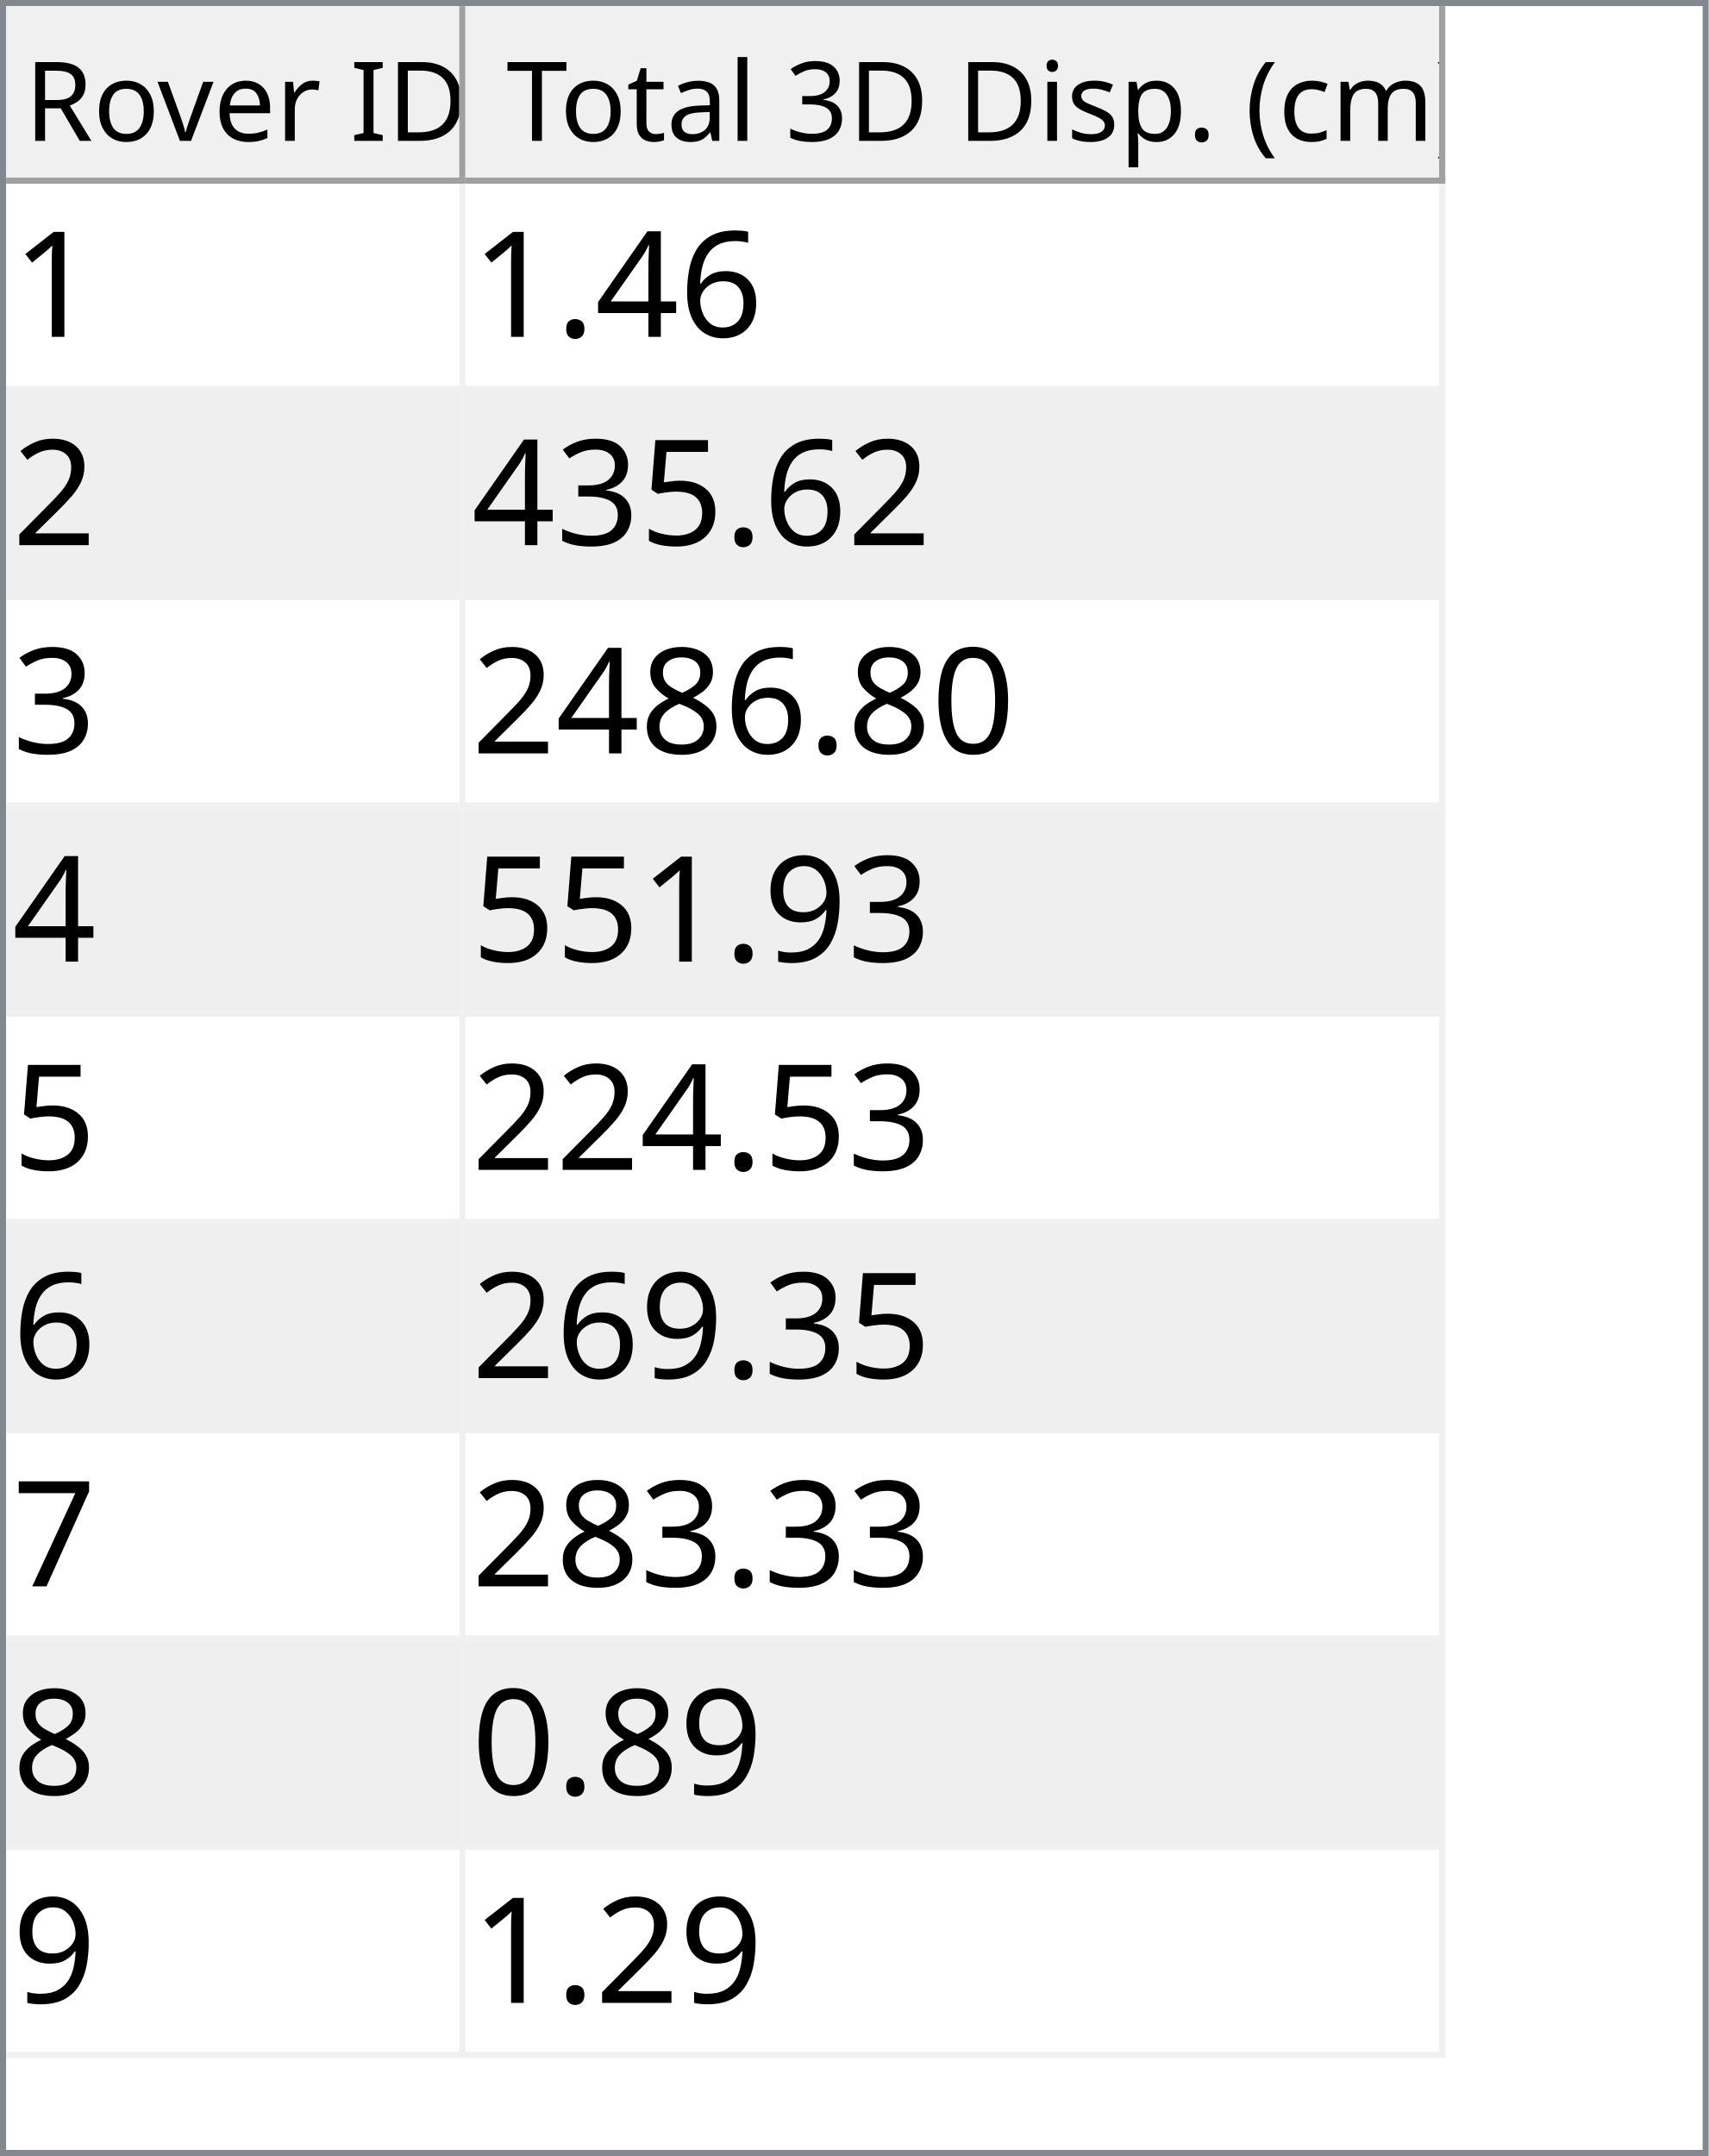
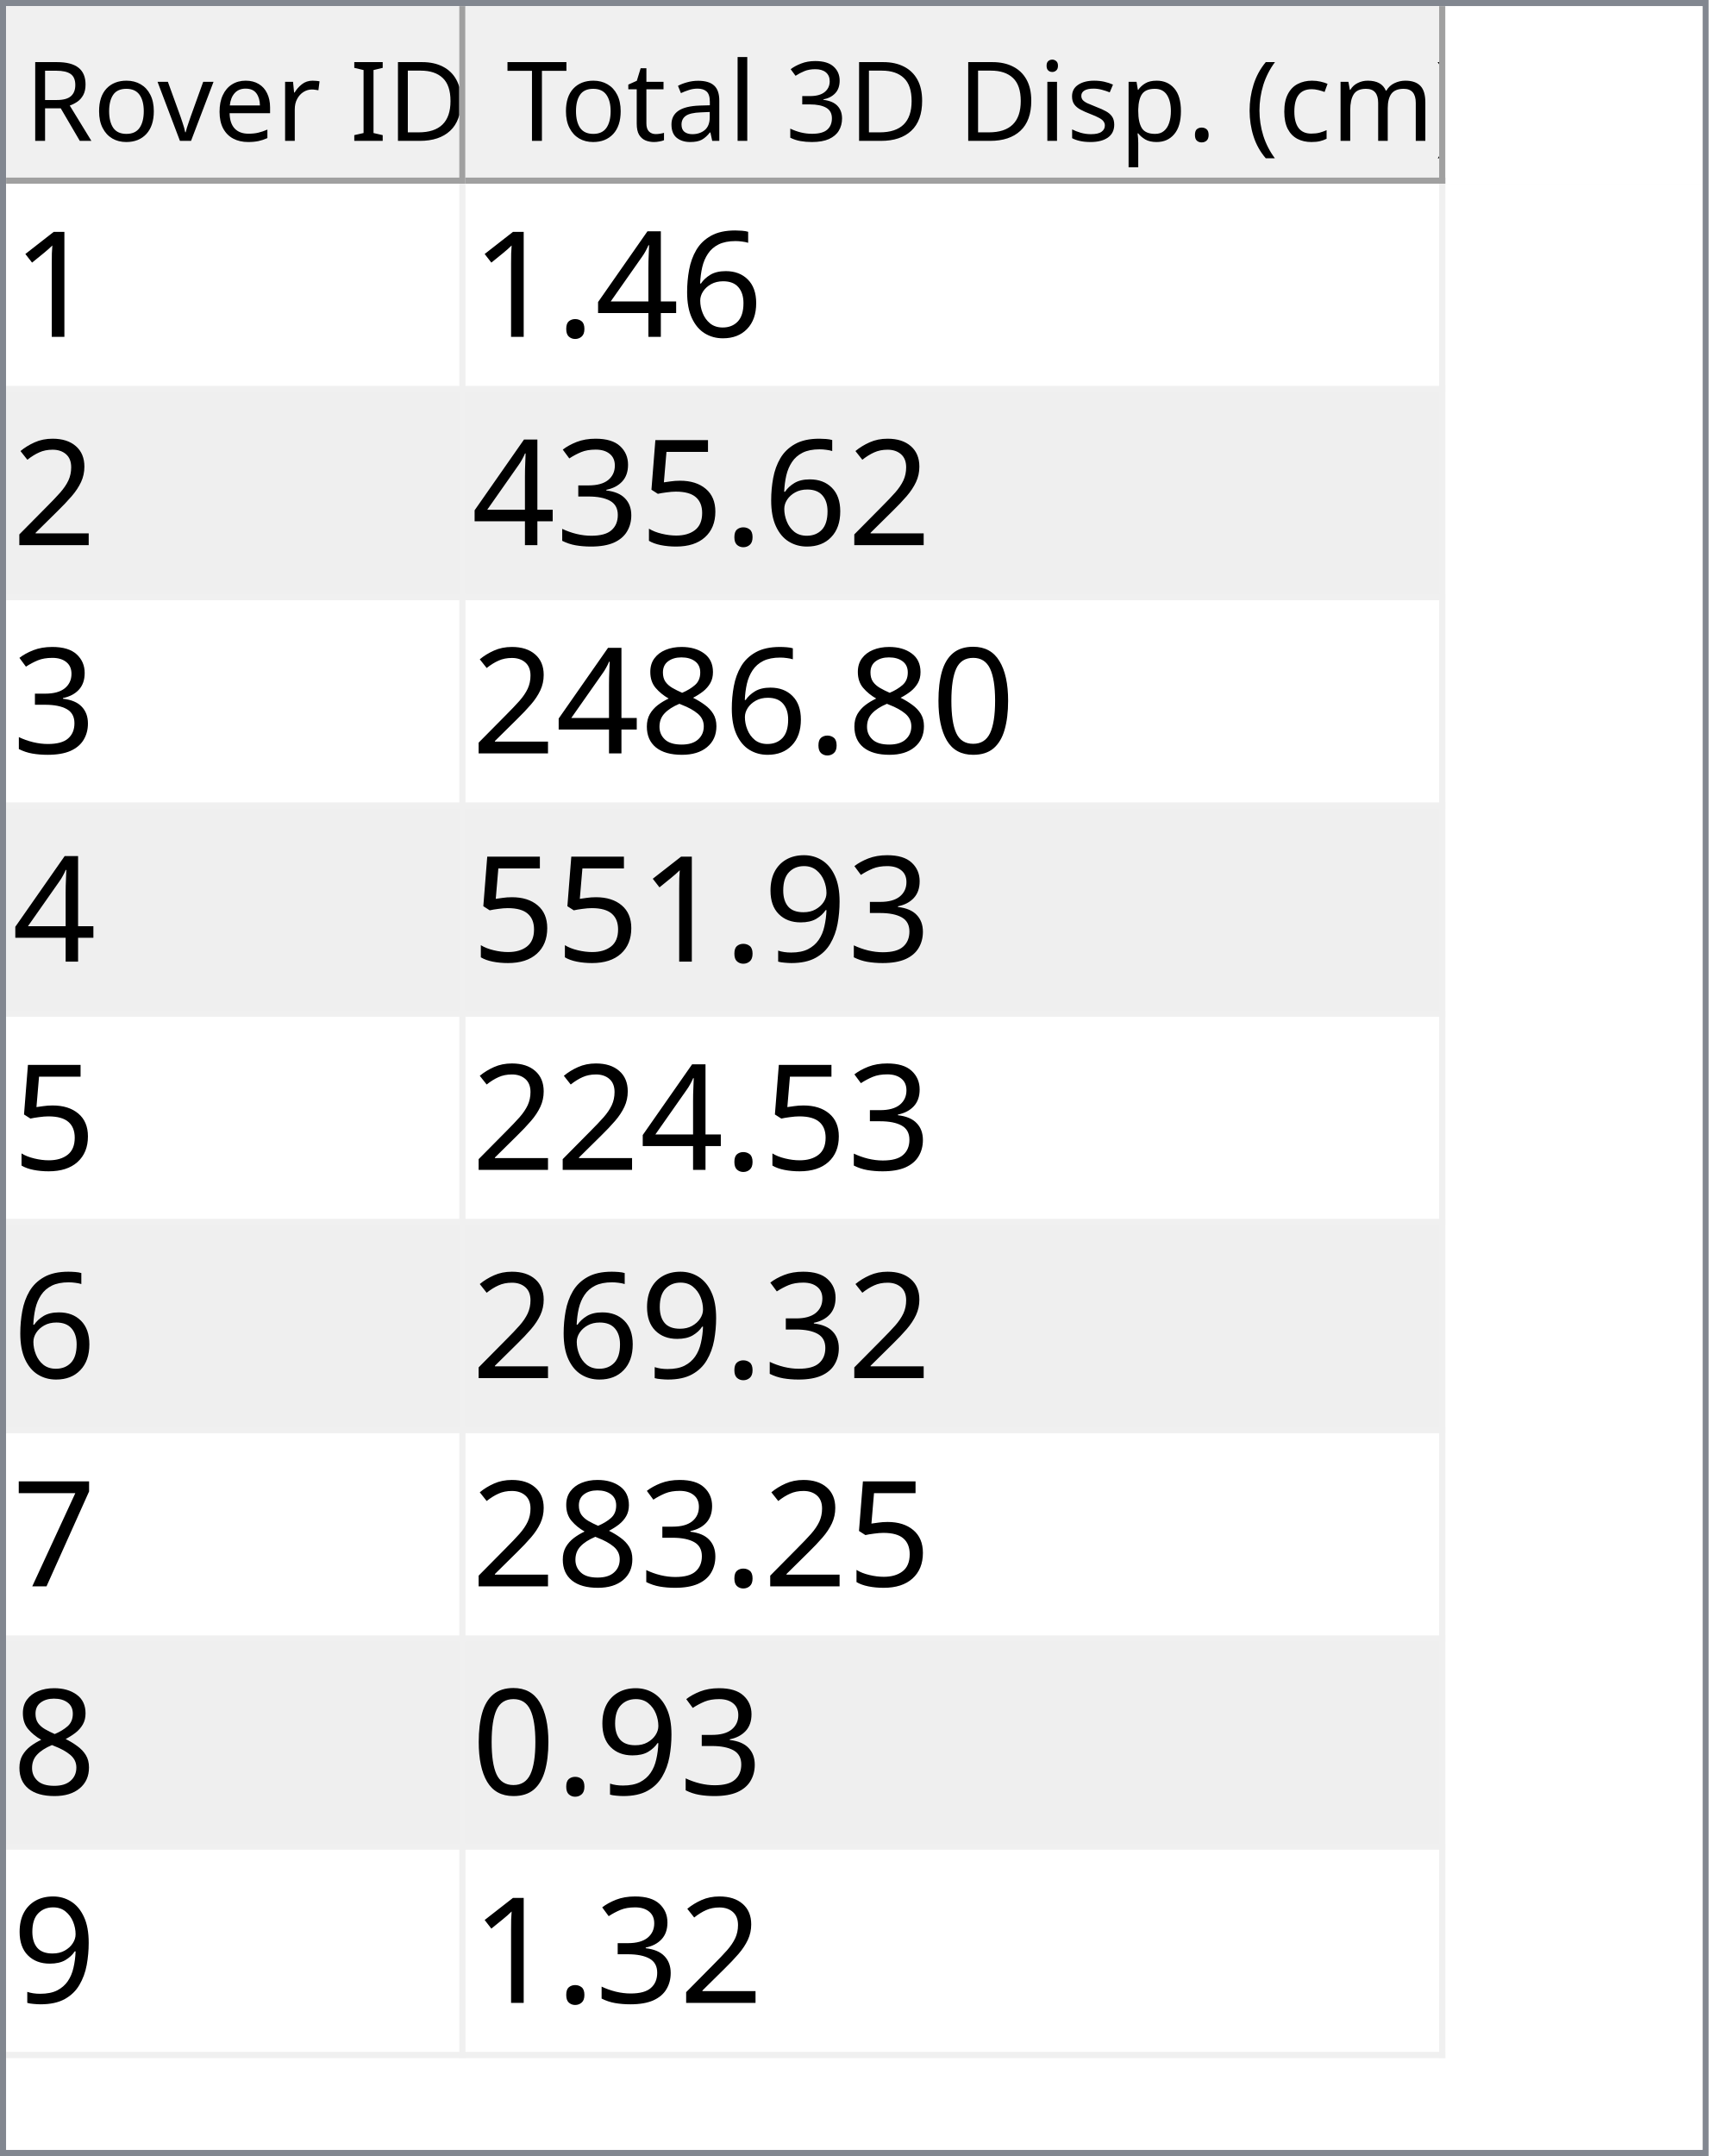
<svg xmlns="http://www.w3.org/2000/svg" style="fill-opacity:1; color-rendering:auto; color-interpolation:auto; text-rendering:auto; stroke:black; stroke-linecap:square; stroke-miterlimit:10; shape-rendering:auto; stroke-opacity:1; fill:black; stroke-dasharray:none; font-weight:normal; stroke-width:1; font-family:'Dialog'; font-style:normal; stroke-linejoin:miter; font-size:12px; stroke-dashoffset:0; image-rendering:auto;" width="279" height="352">
  <defs id="genericDefs" />
  <g>
    <defs id="defs1">
      <clipPath clipPathUnits="userSpaceOnUse" id="clipPath1">
        <path d="M0 0 L279 0 L279 352 L0 352 L0 0 Z" />
      </clipPath>
      <clipPath clipPathUnits="userSpaceOnUse" id="clipPath2">
        <path d="M0 0 L0 352 L279 352 L279 0 Z" />
      </clipPath>
      <clipPath clipPathUnits="userSpaceOnUse" id="clipPath3">
        <path d="M0 0 L0 29 L277 29 L277 0 Z" />
      </clipPath>
      <clipPath clipPathUnits="userSpaceOnUse" id="clipPath4">
        <path d="M0 0 L0 29 L75 29 L75 0 Z" />
      </clipPath>
      <clipPath clipPathUnits="userSpaceOnUse" id="clipPath5">
        <path d="M1 1 L1 28 L74 28 L74 1 Z" />
      </clipPath>
      <clipPath clipPathUnits="userSpaceOnUse" id="clipPath6">
        <path d="M0 0 L0 27 L73 27 L73 0 Z" />
      </clipPath>
      <clipPath clipPathUnits="userSpaceOnUse" id="clipPath7">
        <path d="M-0.5 -0.5 L-0.5 28.5 L74.5 28.5 L74.5 -0.5 Z" />
      </clipPath>
      <clipPath clipPathUnits="userSpaceOnUse" id="clipPath8">
        <path d="M0 0 L0 29 L160 29 L160 0 Z" />
      </clipPath>
      <clipPath clipPathUnits="userSpaceOnUse" id="clipPath9">
        <path d="M1 1 L1 28 L159 28 L159 1 Z" />
      </clipPath>
      <clipPath clipPathUnits="userSpaceOnUse" id="clipPath10">
        <path d="M0 0 L0 27 L158 27 L158 0 Z" />
      </clipPath>
      <clipPath clipPathUnits="userSpaceOnUse" id="clipPath11">
        <path d="M-0.5 -0.5 L-0.5 28.5 L159.5 28.5 L159.5 -0.5 Z" />
      </clipPath>
      <clipPath clipPathUnits="userSpaceOnUse" id="clipPath12">
        <path d="M0 0 L0 321 L277 321 L277 0 Z" />
      </clipPath>
      <clipPath clipPathUnits="userSpaceOnUse" id="clipPath13">
        <path d="M0 0 L0 306 L235 306 L235 0 Z" />
      </clipPath>
      <clipPath clipPathUnits="userSpaceOnUse" id="clipPath14">
        <path d="M-0.5 -0.5 L-0.5 305.5 L234.5 305.5 L234.5 -0.5 Z" />
      </clipPath>
      <clipPath clipPathUnits="userSpaceOnUse" id="clipPath15">
        <path d="M0 0 L0 33 L74 33 L74 0 Z" />
      </clipPath>
      <clipPath clipPathUnits="userSpaceOnUse" id="clipPath16">
        <path d="M0 0 L0 33 L159 33 L159 0 Z" />
      </clipPath>
      <font horiz-adv-x="64.551" id="font1">
        <font-face ascent="107.91" descent="25.098" units-per-em="100" style="font-style:normal; font-family:Segoe UI; font-weight:normal;" />
        <missing-glyph horiz-adv-x="64.551" d="M8.109 0 L8.109 68.266 L56.453 68.266 L56.453 0 L8.109 0 ZM15.328 7.234 L49.219 7.234 L49.219 61.031 L15.328 61.031 L15.328 7.234 Z" />
        <glyph unicode="D" horiz-adv-x="70.117" d="M9.188 0 L9.188 70.016 L28.516 70.016 Q65.531 70.016 65.531 35.891 Q65.531 19.672 55.25 9.836 Q44.969 0 27.734 0 L9.188 0 ZM17.391 62.594 L17.391 7.422 L27.828 7.422 Q41.609 7.422 49.273 14.797 Q56.938 22.172 56.938 35.688 Q56.938 62.594 28.328 62.594 L17.391 62.594 Z" />
        <glyph unicode="I" horiz-adv-x="26.611" d="M17.391 0 L9.188 0 L9.188 70.016 L17.391 70.016 L17.391 0 Z" />
        <glyph unicode=" " horiz-adv-x="27.393" d="" />
        <glyph unicode="r" horiz-adv-x="34.766" d="M34.188 41.891 Q32.078 43.5 28.125 43.5 Q23 43.5 19.555 38.672 Q16.109 33.844 16.109 25.484 L16.109 0 L8.109 0 L8.109 50 L16.109 50 L16.109 39.703 L16.312 39.703 Q18.016 44.969 21.531 47.922 Q25.047 50.875 29.391 50.875 Q32.516 50.875 34.188 50.203 L34.188 41.891 Z" />
        <glyph unicode="e" horiz-adv-x="52.295" d="M48.297 23 L12.984 23 Q13.188 14.656 17.484 10.109 Q21.781 5.562 29.297 5.562 Q37.75 5.562 44.828 11.141 L44.828 3.609 Q38.234 -1.172 27.391 -1.172 Q16.797 -1.172 10.742 5.641 Q4.688 12.453 4.688 24.812 Q4.688 36.469 11.305 43.82 Q17.922 51.172 27.734 51.172 Q37.547 51.172 42.922 44.828 Q48.297 38.484 48.297 27.203 L48.297 23 ZM40.094 29.781 Q40.047 36.719 36.75 40.578 Q33.453 44.438 27.594 44.438 Q21.922 44.438 17.969 40.383 Q14.016 36.328 13.094 29.781 L40.094 29.781 Z" />
        <glyph unicode="v" horiz-adv-x="47.9" d="M47.406 50 L27.484 0 L19.625 0 L0.688 50 L9.469 50 L22.172 13.672 Q23.578 9.672 23.922 6.688 L24.125 6.688 Q24.609 10.453 25.688 13.484 L38.969 50 L47.406 50 Z" />
        <glyph unicode="o" horiz-adv-x="58.594" d="M29 -1.172 Q17.922 -1.172 11.305 5.836 Q4.688 12.844 4.688 24.422 Q4.688 37.016 11.57 44.094 Q18.453 51.172 30.172 51.172 Q41.359 51.172 47.633 44.289 Q53.906 37.406 53.906 25.203 Q53.906 13.234 47.141 6.031 Q40.375 -1.172 29 -1.172 ZM29.594 44.438 Q21.875 44.438 17.383 39.188 Q12.891 33.938 12.891 24.703 Q12.891 15.828 17.43 10.695 Q21.969 5.562 29.594 5.562 Q37.359 5.562 41.531 10.594 Q45.703 15.625 45.703 24.906 Q45.703 34.281 41.531 39.359 Q37.359 44.438 29.594 44.438 Z" />
        <glyph unicode="R" horiz-adv-x="59.814" d="M59.375 0 L49.609 0 L37.891 19.625 Q36.281 22.359 34.766 24.289 Q33.25 26.219 31.664 27.438 Q30.078 28.656 28.25 29.219 Q26.422 29.781 24.125 29.781 L17.391 29.781 L17.391 0 L9.188 0 L9.188 70.016 L30.078 70.016 Q34.672 70.016 38.555 68.867 Q42.438 67.719 45.289 65.375 Q48.141 63.031 49.758 59.547 Q51.375 56.062 51.375 51.375 Q51.375 47.703 50.273 44.656 Q49.172 41.609 47.148 39.211 Q45.125 36.812 42.266 35.133 Q39.406 33.453 35.844 32.516 L35.844 32.328 Q37.594 31.547 38.891 30.547 Q40.188 29.547 41.359 28.18 Q42.531 26.812 43.68 25.078 Q44.828 23.344 46.234 21.047 L59.375 0 ZM17.391 62.594 L17.391 37.203 L28.516 37.203 Q31.594 37.203 34.203 38.133 Q36.812 39.062 38.719 40.797 Q40.625 42.531 41.703 45.047 Q42.781 47.562 42.781 50.688 Q42.781 56.297 39.141 59.445 Q35.5 62.594 28.609 62.594 L17.391 62.594 Z" />
        <glyph unicode=")" horiz-adv-x="30.176" d="M8.297 -15.922 L1.172 -15.922 Q16.406 2.344 16.406 26.812 Q16.406 51.469 1.078 70.016 L8.297 70.016 Q23.531 52.156 23.531 26.703 Q23.531 1.375 8.297 -15.922 Z" />
        <glyph unicode="m" horiz-adv-x="86.133" d="M79.109 0 L71.094 0 L71.094 28.719 Q71.094 37.016 68.531 40.727 Q65.969 44.438 59.906 44.438 Q54.781 44.438 51.195 39.75 Q47.609 35.062 47.609 28.516 L47.609 0 L39.594 0 L39.594 29.688 Q39.594 44.438 28.219 44.438 Q22.953 44.438 19.531 40.016 Q16.109 35.594 16.109 28.516 L16.109 0 L8.109 0 L8.109 50 L16.109 50 L16.109 42.094 L16.312 42.094 Q21.625 51.172 31.844 51.172 Q36.969 51.172 40.773 48.312 Q44.578 45.453 46 40.828 Q51.562 51.172 62.594 51.172 Q79.109 51.172 79.109 30.812 L79.109 0 Z" />
        <glyph unicode="c" horiz-adv-x="46.191" d="M42.188 2.297 Q36.422 -1.172 28.516 -1.172 Q17.828 -1.172 11.258 5.789 Q4.688 12.75 4.688 23.828 Q4.688 36.188 11.766 43.68 Q18.844 51.172 30.672 51.172 Q37.25 51.172 42.281 48.734 L42.281 40.531 Q36.719 44.438 30.375 44.438 Q22.703 44.438 17.797 38.945 Q12.891 33.453 12.891 24.516 Q12.891 15.719 17.508 10.641 Q22.125 5.562 29.891 5.562 Q36.422 5.562 42.188 9.906 L42.188 2.297 Z" />
        <glyph unicode="(" horiz-adv-x="30.176" d="M29.109 -15.922 L21.969 -15.922 Q6.844 1.375 6.844 26.703 Q6.844 52.156 21.969 70.016 L29.203 70.016 Q13.875 51.469 13.875 26.812 Q13.875 2.344 29.109 -15.922 Z" />
        <glyph unicode="." horiz-adv-x="21.68" d="M10.891 -1.078 Q8.641 -1.078 7.055 0.539 Q5.469 2.156 5.469 4.391 Q5.469 6.641 7.055 8.273 Q8.641 9.906 10.891 9.906 Q13.188 9.906 14.797 8.273 Q16.406 6.641 16.406 4.391 Q16.406 2.156 14.797 0.539 Q13.188 -1.078 10.891 -1.078 Z" />
        <glyph unicode="p" horiz-adv-x="58.789" d="M16.312 7.234 L16.109 7.234 L16.109 -23 L8.109 -23 L8.109 50 L16.109 50 L16.109 41.219 L16.312 41.219 Q22.219 51.172 33.594 51.172 Q43.266 51.172 48.688 44.461 Q54.109 37.75 54.109 26.469 Q54.109 13.922 48 6.375 Q41.891 -1.172 31.297 -1.172 Q21.578 -1.172 16.312 7.234 ZM16.109 27.391 L16.109 20.406 Q16.109 14.203 20.141 9.883 Q24.172 5.562 30.375 5.562 Q37.641 5.562 41.773 11.133 Q45.906 16.703 45.906 26.609 Q45.906 34.969 42.047 39.703 Q38.188 44.438 31.594 44.438 Q24.609 44.438 20.359 39.578 Q16.109 34.719 16.109 27.391 Z" />
        <glyph unicode="s" horiz-adv-x="42.432" d="M5.078 1.812 L5.078 10.406 Q11.625 5.562 19.484 5.562 Q30.031 5.562 30.031 12.594 Q30.031 14.594 29.125 15.992 Q28.219 17.391 26.68 18.461 Q25.141 19.531 23.07 20.383 Q21 21.234 18.609 22.172 Q15.281 23.484 12.766 24.828 Q10.25 26.172 8.57 27.859 Q6.891 29.547 6.031 31.695 Q5.172 33.844 5.172 36.719 Q5.172 40.234 6.789 42.945 Q8.406 45.656 11.086 47.484 Q13.766 49.312 17.211 50.242 Q20.656 51.172 24.312 51.172 Q30.812 51.172 35.938 48.922 L35.938 40.828 Q30.422 44.438 23.25 44.438 Q21 44.438 19.195 43.922 Q17.391 43.406 16.094 42.477 Q14.797 41.547 14.086 40.258 Q13.375 38.969 13.375 37.406 Q13.375 35.453 14.086 34.133 Q14.797 32.812 16.164 31.789 Q17.531 30.766 19.484 29.938 Q21.438 29.109 23.922 28.125 Q27.25 26.859 29.883 25.516 Q32.516 24.172 34.375 22.484 Q36.234 20.797 37.234 18.602 Q38.234 16.406 38.234 13.375 Q38.234 9.672 36.602 6.938 Q34.969 4.203 32.234 2.398 Q29.5 0.594 25.93 -0.289 Q22.359 -1.172 18.453 -1.172 Q10.75 -1.172 5.078 1.812 Z" />
        <glyph unicode="i" horiz-adv-x="24.219" d="M12.203 62.703 Q10.062 62.703 8.547 64.164 Q7.031 65.625 7.031 67.875 Q7.031 70.125 8.547 71.609 Q10.062 73.094 12.203 73.094 Q14.406 73.094 15.945 71.609 Q17.484 70.125 17.484 67.875 Q17.484 65.719 15.945 64.211 Q14.406 62.703 12.203 62.703 ZM16.109 0 L8.109 0 L8.109 50 L16.109 50 L16.109 0 Z" />
        <glyph unicode="3" horiz-adv-x="53.906" d="M46.531 19.828 Q46.531 15.094 44.75 11.211 Q42.969 7.328 39.719 4.57 Q36.469 1.812 31.93 0.297 Q27.391 -1.219 21.922 -1.219 Q11.922 -1.219 6 2.594 L6 11.188 Q13.094 5.609 22.219 5.609 Q25.875 5.609 28.828 6.539 Q31.781 7.469 33.906 9.227 Q36.031 10.984 37.18 13.477 Q38.328 15.969 38.328 19.094 Q38.328 32.812 18.797 32.812 L12.984 32.812 L12.984 39.594 L18.5 39.594 Q35.797 39.594 35.797 52.484 Q35.797 64.406 22.609 64.406 Q15.188 64.406 8.688 59.422 L8.688 67.188 Q15.375 71.188 24.609 71.188 Q29 71.188 32.57 69.969 Q36.141 68.75 38.68 66.555 Q41.219 64.359 42.609 61.281 Q44 58.203 44 54.5 Q44 40.672 30.031 36.719 L30.031 36.531 Q33.594 36.141 36.625 34.797 Q39.656 33.453 41.852 31.305 Q44.047 29.156 45.289 26.25 Q46.531 23.344 46.531 19.828 Z" />
        <glyph unicode="l" horiz-adv-x="24.219" d="M16.109 0 L8.109 0 L8.109 74.031 L16.109 74.031 L16.109 0 Z" />
        <glyph unicode="a" horiz-adv-x="50.879" d="M43.891 0 L35.891 0 L35.891 7.812 L35.688 7.812 Q30.469 -1.172 20.312 -1.172 Q12.844 -1.172 8.617 2.781 Q4.391 6.734 4.391 13.281 Q4.391 27.297 20.906 29.594 L35.891 31.688 Q35.891 44.438 25.594 44.438 Q16.547 44.438 9.281 38.281 L9.281 46.484 Q16.656 51.172 26.266 51.172 Q43.891 51.172 43.891 32.516 L43.891 0 ZM35.891 25.297 L23.828 23.641 Q18.266 22.859 15.43 20.875 Q12.594 18.891 12.594 13.875 Q12.594 10.203 15.211 7.883 Q17.828 5.562 22.172 5.562 Q28.125 5.562 32.008 9.742 Q35.891 13.922 35.891 20.312 L35.891 25.297 Z" />
        <glyph unicode="t" horiz-adv-x="33.887" d="M31.297 0.484 Q28.469 -1.078 23.828 -1.078 Q10.688 -1.078 10.688 13.578 L10.688 43.172 L2.094 43.172 L2.094 50 L10.688 50 L10.688 62.203 L18.703 64.797 L18.703 50 L31.297 50 L31.297 43.172 L18.703 43.172 L18.703 14.984 Q18.703 9.969 20.414 7.82 Q22.125 5.672 26.078 5.672 Q29.109 5.672 31.297 7.328 L31.297 0.484 Z" />
        <glyph unicode="T" horiz-adv-x="52.393" d="M50.594 62.594 L30.375 62.594 L30.375 0 L22.172 0 L22.172 62.594 L2 62.594 L2 70.016 L50.594 70.016 L50.594 62.594 Z" />
      </font>
      <font horiz-adv-x="75.0" id="font2">
        <font-face ascent="100.537" descent="21.973" units-per-em="100" style="font-style:normal; font-family:sans-serif; font-weight:normal;" />
        <missing-glyph horiz-adv-x="75.0" d="M12.5 0 L12.5 62.5 L62.5 62.5 L62.5 0 L12.5 0 ZM14.062 1.562 L60.938 1.562 L60.938 60.938 L14.062 60.938 L14.062 1.562 Z" />
        <glyph unicode="1" horiz-adv-x="55.615" d="M37.25 0 L28.469 0 L28.469 56 Q25.297 52.984 20.141 49.953 Q14.984 46.922 10.891 45.406 L10.891 53.906 Q18.266 57.375 23.781 62.305 Q29.297 67.234 31.594 71.875 L37.25 71.875 L37.25 0 Z" />
        <glyph unicode="6" horiz-adv-x="55.615" d="M49.75 54.047 L41.016 53.375 Q39.844 58.547 37.703 60.891 Q34.125 64.656 28.906 64.656 Q24.703 64.656 21.531 62.312 Q17.391 59.281 14.992 53.469 Q12.594 47.656 12.5 36.922 Q15.672 41.75 20.266 44.094 Q24.859 46.438 29.891 46.438 Q38.672 46.438 44.852 39.969 Q51.031 33.5 51.031 23.25 Q51.031 16.5 48.125 10.719 Q45.219 4.938 40.141 1.859 Q35.062 -1.219 28.609 -1.219 Q17.625 -1.219 10.695 6.859 Q3.766 14.938 3.766 33.5 Q3.766 54.25 11.422 63.672 Q18.109 71.875 29.438 71.875 Q37.891 71.875 43.289 67.141 Q48.688 62.406 49.75 54.047 ZM13.875 23.188 Q13.875 18.656 15.797 14.508 Q17.719 10.359 21.188 8.18 Q24.656 6 28.469 6 Q34.031 6 38.039 10.492 Q42.047 14.984 42.047 22.703 Q42.047 30.125 38.086 34.398 Q34.125 38.672 28.125 38.672 Q22.172 38.672 18.023 34.398 Q13.875 30.125 13.875 23.188 Z" />
        <glyph unicode="4" horiz-adv-x="55.615" d="M32.328 0 L32.328 17.141 L1.266 17.141 L1.266 25.203 L33.938 71.578 L41.109 71.578 L41.109 25.203 L50.781 25.203 L50.781 17.141 L41.109 17.141 L41.109 0 L32.328 0 ZM32.328 25.203 L32.328 57.469 L9.906 25.203 L32.328 25.203 Z" />
        <glyph unicode="." horiz-adv-x="27.783" d="M9.078 0 L9.078 10.016 L19.094 10.016 L19.094 0 L9.078 0 Z" />
        <glyph unicode="2" horiz-adv-x="55.615" d="M50.344 8.453 L50.344 0 L3.031 0 Q2.938 3.172 4.047 6.109 Q5.859 10.938 9.836 15.625 Q13.812 20.312 21.344 26.469 Q33.016 36.031 37.117 41.625 Q41.219 47.219 41.219 52.203 Q41.219 57.422 37.477 61.008 Q33.734 64.594 27.734 64.594 Q21.391 64.594 17.578 60.789 Q13.766 56.984 13.719 50.25 L4.688 51.172 Q5.609 61.281 11.664 66.578 Q17.719 71.875 27.938 71.875 Q38.234 71.875 44.242 66.164 Q50.25 60.453 50.25 52 Q50.25 47.703 48.492 43.555 Q46.734 39.406 42.656 34.812 Q38.578 30.219 29.109 22.219 Q21.188 15.578 18.945 13.211 Q16.703 10.844 15.234 8.453 L50.344 8.453 Z" />
        <glyph unicode="5" horiz-adv-x="55.615" d="M4.156 18.75 L13.375 19.531 Q14.406 12.797 18.141 9.398 Q21.875 6 27.156 6 Q33.5 6 37.891 10.789 Q42.281 15.578 42.281 23.484 Q42.281 31 38.062 35.352 Q33.844 39.703 27 39.703 Q22.75 39.703 19.336 37.773 Q15.922 35.844 13.969 32.766 L5.719 33.844 L12.641 70.609 L48.25 70.609 L48.25 62.203 L19.672 62.203 L15.828 42.969 Q22.266 47.469 29.344 47.469 Q38.719 47.469 45.164 40.969 Q51.609 34.469 51.609 24.266 Q51.609 14.547 45.953 7.469 Q39.062 -1.219 27.156 -1.219 Q17.391 -1.219 11.211 4.25 Q5.031 9.719 4.156 18.75 Z" />
        <glyph unicode="3" horiz-adv-x="55.615" d="M4.203 18.891 L12.984 20.062 Q14.5 12.594 18.141 9.297 Q21.781 6 27 6 Q33.203 6 37.477 10.297 Q41.75 14.594 41.75 20.953 Q41.75 27 37.797 30.93 Q33.844 34.859 27.734 34.859 Q25.25 34.859 21.531 33.891 L22.516 41.609 Q23.391 41.5 23.922 41.5 Q29.547 41.5 34.039 44.43 Q38.531 47.359 38.531 53.469 Q38.531 58.297 35.258 61.477 Q31.984 64.656 26.812 64.656 Q21.688 64.656 18.266 61.43 Q14.844 58.203 13.875 51.766 L5.078 53.328 Q6.688 62.156 12.398 67.016 Q18.109 71.875 26.609 71.875 Q32.469 71.875 37.398 69.359 Q42.328 66.844 44.945 62.5 Q47.562 58.156 47.562 53.266 Q47.562 48.641 45.07 44.828 Q42.578 41.016 37.703 38.766 Q44.047 37.312 47.562 32.695 Q51.078 28.078 51.078 21.141 Q51.078 11.766 44.242 5.25 Q37.406 -1.266 26.953 -1.266 Q17.531 -1.266 11.305 4.352 Q5.078 9.969 4.203 18.891 Z" />
        <glyph unicode="0" horiz-adv-x="55.615" d="M4.156 35.297 Q4.156 48 6.766 55.742 Q9.375 63.484 14.523 67.68 Q19.672 71.875 27.484 71.875 Q33.25 71.875 37.594 69.555 Q41.938 67.234 44.773 62.867 Q47.609 58.5 49.219 52.227 Q50.828 45.953 50.828 35.297 Q50.828 22.703 48.242 14.969 Q45.656 7.234 40.508 3.008 Q35.359 -1.219 27.484 -1.219 Q17.141 -1.219 11.234 6.203 Q4.156 15.141 4.156 35.297 ZM13.188 35.297 Q13.188 17.672 17.312 11.836 Q21.438 6 27.484 6 Q33.547 6 37.672 11.859 Q41.797 17.719 41.797 35.297 Q41.797 52.984 37.672 58.789 Q33.547 64.594 27.391 64.594 Q21.344 64.594 17.719 59.469 Q13.188 52.938 13.188 35.297 Z" />
        <glyph unicode="8" horiz-adv-x="55.615" d="M17.672 38.812 Q12.203 40.828 9.57 44.539 Q6.938 48.25 6.938 53.422 Q6.938 61.234 12.555 66.555 Q18.172 71.875 27.484 71.875 Q36.859 71.875 42.578 66.43 Q48.297 60.984 48.297 53.172 Q48.297 48.188 45.68 44.508 Q43.062 40.828 37.75 38.812 Q44.344 36.672 47.781 31.883 Q51.219 27.094 51.219 20.453 Q51.219 11.281 44.727 5.031 Q38.234 -1.219 27.641 -1.219 Q17.047 -1.219 10.547 5.055 Q4.047 11.328 4.047 20.703 Q4.047 27.688 7.594 32.398 Q11.141 37.109 17.672 38.812 ZM15.922 53.719 Q15.922 48.641 19.195 45.414 Q22.469 42.188 27.688 42.188 Q32.766 42.188 36.016 45.383 Q39.266 48.578 39.266 53.219 Q39.266 58.062 35.914 61.359 Q32.562 64.656 27.594 64.656 Q22.562 64.656 19.242 61.43 Q15.922 58.203 15.922 53.719 ZM13.094 20.656 Q13.094 16.891 14.875 13.375 Q16.656 9.859 20.172 7.93 Q23.688 6 27.734 6 Q34.031 6 38.133 10.055 Q42.234 14.109 42.234 20.359 Q42.234 26.703 38.016 30.859 Q33.797 35.016 27.438 35.016 Q21.234 35.016 17.164 30.914 Q13.094 26.812 13.094 20.656 Z" />
        <glyph unicode="9" horiz-adv-x="55.615" d="M5.469 16.547 L13.922 17.328 Q14.984 11.375 18.016 8.688 Q21.047 6 25.781 6 Q29.828 6 32.883 7.859 Q35.938 9.719 37.891 12.82 Q39.844 15.922 41.164 21.195 Q42.484 26.469 42.484 31.938 Q42.484 32.516 42.438 33.688 Q39.797 29.5 35.234 26.883 Q30.672 24.266 25.344 24.266 Q16.453 24.266 10.305 30.711 Q4.156 37.156 4.156 47.703 Q4.156 58.594 10.578 65.234 Q17 71.875 26.656 71.875 Q33.641 71.875 39.43 68.117 Q45.219 64.359 48.219 57.398 Q51.219 50.438 51.219 37.25 Q51.219 23.531 48.242 15.406 Q45.266 7.281 39.383 3.031 Q33.5 -1.219 25.594 -1.219 Q17.188 -1.219 11.867 3.445 Q6.547 8.109 5.469 16.547 ZM41.453 48.141 Q41.453 55.719 37.43 60.156 Q33.406 64.594 27.734 64.594 Q21.875 64.594 17.531 59.812 Q13.188 55.031 13.188 47.406 Q13.188 40.578 17.312 36.305 Q21.438 32.031 27.484 32.031 Q33.594 32.031 37.523 36.305 Q41.453 40.578 41.453 48.141 Z" />
        <glyph unicode="7" horiz-adv-x="55.615" d="M4.734 62.203 L4.734 70.656 L51.078 70.656 L51.078 63.812 Q44.234 56.547 37.523 44.484 Q30.812 32.422 27.156 19.672 Q24.516 10.688 23.781 0 L14.75 0 Q14.891 8.453 18.062 20.414 Q21.234 32.375 27.172 43.484 Q33.109 54.594 39.797 62.203 L4.734 62.203 Z" />
      </font>
    </defs>
    <g style="fill:white; stroke:white;">
      <rect x="0" y="0" width="279" style="clip-path:url(#clipPath1); stroke:none;" height="352" />
    </g>
    <g style="fill:white; text-rendering:optimizeSpeed; color-rendering:optimizeSpeed; image-rendering:optimizeSpeed; shape-rendering:crispEdges; stroke:white; color-interpolation:sRGB;">
      <rect x="0" width="279" height="352" y="0" style="stroke:none;" />
      <path style="stroke:none;" d="M0 353 L279 353 L279 0 L0 0 Z" />
    </g>
    <g style="fill:rgb(240,240,240); font-size:18px; font-family:'Segoe UI'; stroke:rgb(240,240,240);">
      <rect x="0" y="0" width="279" style="clip-path:url(#clipPath2); stroke:none;" height="352" />
    </g>
    <g style="fill:rgb(130,135,144); font-size:18px; font-family:'Segoe UI'; stroke:rgb(130,135,144);">
      <path d="M0 0 L279 0 L279 352 L0 352 L0 0 ZM1 1 L278 1 L278 351 L1 351 L1 1 Z" style="fill-rule:evenodd; clip-path:url(#clipPath2); stroke:none;" />
    </g>
    <g style="fill:white; font-size:18px; font-family:'Segoe UI'; stroke:white;" transform="translate(1,1)">
      <rect x="0" y="0" width="277" style="clip-path:url(#clipPath3); stroke:none;" height="29" />
    </g>
    <g style="fill:rgb(240,240,240); font-size:18px; font-family:'Segoe UI'; stroke:rgb(240,240,240);" transform="translate(1,1)">
      <rect x="0" y="0" width="75" style="clip-path:url(#clipPath4); stroke:none;" height="29" />
    </g>
    <g style="font-family:'Segoe UI'; font-size:18px;" transform="translate(2,2)">
      <text x="2" xml:space="preserve" y="21" style="clip-path:url(#clipPath6); stroke:none;">Rover ID</text>
    </g>
    <g transform="translate(1.5,1.5)" style="fill:rgb(160,160,160); font-size:18px; font-family:'Segoe UI'; stroke:rgb(160,160,160); stroke-linejoin:bevel;">
      <line x1="74" x2="74" y1="0" style="fill:none; clip-path:url(#clipPath7);" y2="28" />
    </g>
    <g transform="matrix(1,0,0,1,1,1) translate(0.5,0.5)" style="fill:rgb(160,160,160); font-size:18px; font-family:'Segoe UI'; stroke:rgb(160,160,160); stroke-linejoin:bevel;">
      <line x1="0" x2="74" y1="28" style="fill:none; clip-path:url(#clipPath7);" y2="28" />
    </g>
    <g style="fill:rgb(240,240,240); font-size:18px; font-family:'Segoe UI'; stroke:rgb(240,240,240);" transform="translate(76,1)">
      <rect x="0" y="0" width="160" style="clip-path:url(#clipPath8); stroke:none;" height="29" />
    </g>
    <g style="font-family:'Segoe UI'; font-size:18px;" transform="translate(77,2)">
      <text x="1" xml:space="preserve" y="21" style="clip-path:url(#clipPath10); stroke:none;"> Total 3D Disp. (cm)</text>
    </g>
    <g transform="translate(76.5,1.5)" style="fill:rgb(160,160,160); font-size:18px; font-family:'Segoe UI'; stroke:rgb(160,160,160); stroke-linejoin:bevel;">
      <line x1="159" x2="159" y1="0" style="fill:none; clip-path:url(#clipPath11);" y2="28" />
    </g>
    <g transform="matrix(1,0,0,1,76,1) translate(0.5,0.5)" style="fill:rgb(160,160,160); font-size:18px; font-family:'Segoe UI'; stroke:rgb(160,160,160); stroke-linejoin:bevel;">
      <line x1="0" x2="159" y1="28" style="fill:none; clip-path:url(#clipPath11);" y2="28" />
    </g>
    <g style="fill:white; font-size:18px; font-family:'Segoe UI'; stroke:white;" transform="translate(1,30)">
      <rect x="0" y="0" width="277" style="clip-path:url(#clipPath12); stroke:none;" height="321" />
    </g>
    <g style="fill:rgb(240,240,240); font-size:24px; font-family:sans-serif; stroke:rgb(240,240,240);" transform="translate(1,30)">
      <rect x="0" y="0" width="235" style="clip-path:url(#clipPath13); stroke:none;" height="306" />
      <line transform="translate(0.5,0.5)" x1="0" x2="234" y1="33" style="clip-path:url(#clipPath14); fill:none; stroke-linejoin:bevel;" y2="33" />
    </g>
    <g transform="matrix(1,0,0,1,1,30) translate(0.5,0.5)" style="fill:rgb(240,240,240); font-size:24px; font-family:sans-serif; stroke:rgb(240,240,240); stroke-linejoin:bevel;">
      <line x1="0" x2="234" y1="67" style="fill:none; clip-path:url(#clipPath14);" y2="67" />
    </g>
    <g transform="matrix(1,0,0,1,1,30) translate(0.5,0.5)" style="fill:rgb(240,240,240); font-size:24px; font-family:sans-serif; stroke:rgb(240,240,240); stroke-linejoin:bevel;">
      <line x1="0" x2="234" y1="101" style="fill:none; clip-path:url(#clipPath14);" y2="101" />
    </g>
    <g transform="matrix(1,0,0,1,1,30) translate(0.5,0.5)" style="fill:rgb(240,240,240); font-size:24px; font-family:sans-serif; stroke:rgb(240,240,240); stroke-linejoin:bevel;">
      <line x1="0" x2="234" y1="135" style="fill:none; clip-path:url(#clipPath14);" y2="135" />
    </g>
    <g transform="matrix(1,0,0,1,1,30) translate(0.5,0.5)" style="fill:rgb(240,240,240); font-size:24px; font-family:sans-serif; stroke:rgb(240,240,240); stroke-linejoin:bevel;">
      <line x1="0" x2="234" y1="169" style="fill:none; clip-path:url(#clipPath14);" y2="169" />
    </g>
    <g transform="matrix(1,0,0,1,1,30) translate(0.5,0.5)" style="fill:rgb(240,240,240); font-size:24px; font-family:sans-serif; stroke:rgb(240,240,240); stroke-linejoin:bevel;">
      <line x1="0" x2="234" y1="203" style="fill:none; clip-path:url(#clipPath14);" y2="203" />
    </g>
    <g transform="matrix(1,0,0,1,1,30) translate(0.5,0.5)" style="fill:rgb(240,240,240); font-size:24px; font-family:sans-serif; stroke:rgb(240,240,240); stroke-linejoin:bevel;">
      <line x1="0" x2="234" y1="237" style="fill:none; clip-path:url(#clipPath14);" y2="237" />
    </g>
    <g transform="matrix(1,0,0,1,1,30) translate(0.5,0.5)" style="fill:rgb(240,240,240); font-size:24px; font-family:sans-serif; stroke:rgb(240,240,240); stroke-linejoin:bevel;">
      <line x1="0" x2="234" y1="271" style="fill:none; clip-path:url(#clipPath14);" y2="271" />
    </g>
    <g transform="matrix(1,0,0,1,1,30) translate(0.5,0.5)" style="fill:rgb(240,240,240); font-size:24px; font-family:sans-serif; stroke:rgb(240,240,240); stroke-linejoin:bevel;">
      <line x1="0" x2="234" y1="305" style="fill:none; clip-path:url(#clipPath14);" y2="305" />
    </g>
    <g transform="matrix(1,0,0,1,1,30) translate(0.5,0.5)" style="fill:rgb(240,240,240); font-size:24px; font-family:sans-serif; stroke:rgb(240,240,240); stroke-linejoin:bevel;">
      <line x1="74" x2="74" y1="0" style="fill:none; clip-path:url(#clipPath14);" y2="305" />
    </g>
    <g transform="matrix(1,0,0,1,1,30) translate(0.5,0.5)" style="fill:rgb(240,240,240); font-size:24px; font-family:sans-serif; stroke:rgb(240,240,240); stroke-linejoin:bevel;">
      <line x1="234" x2="234" y1="0" style="fill:none; clip-path:url(#clipPath14);" y2="305" />
    </g>
    <g style="fill:white; font-size:24px; font-family:sans-serif; stroke:white;" transform="matrix(1,0,0,1,1,30)">
      <rect x="0" y="0" width="74" style="clip-path:url(#clipPath15); stroke:none;" height="33" />
      <text x="1" y="25" style="fill:black; clip-path:url(#clipPath15); stroke:none;" xml:space="preserve">1</text>
    </g>
    <g style="fill:white; font-size:24px; font-family:sans-serif; stroke:white;" transform="matrix(1,0,0,1,1,30) translate(75,0)">
      <rect x="0" y="0" width="159" style="clip-path:url(#clipPath16); stroke:none;" height="33" />
      <text x="1" y="25" style="fill:black; clip-path:url(#clipPath16); stroke:none;" xml:space="preserve">1.46</text>
    </g>
    <g style="fill:rgb(239,239,239); font-size:24px; font-family:sans-serif; stroke:rgb(239,239,239);" transform="matrix(1,0,0,1,1,30) translate(0,34)">
      <rect x="0" y="0" width="74" style="clip-path:url(#clipPath15); stroke:none;" height="33" />
      <text x="1" y="25" style="fill:black; clip-path:url(#clipPath15); stroke:none;" xml:space="preserve">2</text>
    </g>
    <g style="fill:rgb(239,239,239); font-size:24px; font-family:sans-serif; stroke:rgb(239,239,239);" transform="matrix(1,0,0,1,1,30) translate(75,34)">
      <rect x="0" y="0" width="159" style="clip-path:url(#clipPath16); stroke:none;" height="33" />
      <text x="1" y="25" style="fill:black; clip-path:url(#clipPath16); stroke:none;" xml:space="preserve">435.62</text>
    </g>
    <g style="fill:white; font-size:24px; font-family:sans-serif; stroke:white;" transform="matrix(1,0,0,1,1,30) translate(0,68)">
      <rect x="0" y="0" width="74" style="clip-path:url(#clipPath15); stroke:none;" height="33" />
      <text x="1" y="25" style="fill:black; clip-path:url(#clipPath15); stroke:none;" xml:space="preserve">3</text>
    </g>
    <g style="fill:white; font-size:24px; font-family:sans-serif; stroke:white;" transform="matrix(1,0,0,1,1,30) translate(75,68)">
      <rect x="0" y="0" width="159" style="clip-path:url(#clipPath16); stroke:none;" height="33" />
      <text x="1" y="25" style="fill:black; clip-path:url(#clipPath16); stroke:none;" xml:space="preserve">2486.80</text>
    </g>
    <g style="fill:rgb(239,239,239); font-size:24px; font-family:sans-serif; stroke:rgb(239,239,239);" transform="matrix(1,0,0,1,1,30) translate(0,102)">
      <rect x="0" y="0" width="74" style="clip-path:url(#clipPath15); stroke:none;" height="33" />
      <text x="1" y="25" style="fill:black; clip-path:url(#clipPath15); stroke:none;" xml:space="preserve">4</text>
    </g>
    <g style="fill:rgb(239,239,239); font-size:24px; font-family:sans-serif; stroke:rgb(239,239,239);" transform="matrix(1,0,0,1,1,30) translate(75,102)">
      <rect x="0" y="0" width="159" style="clip-path:url(#clipPath16); stroke:none;" height="33" />
      <text x="1" y="25" style="fill:black; clip-path:url(#clipPath16); stroke:none;" xml:space="preserve">551.93</text>
    </g>
    <g style="fill:white; font-size:24px; font-family:sans-serif; stroke:white;" transform="matrix(1,0,0,1,1,30) translate(0,136)">
      <rect x="0" y="0" width="74" style="clip-path:url(#clipPath15); stroke:none;" height="33" />
      <text x="1" y="25" style="fill:black; clip-path:url(#clipPath15); stroke:none;" xml:space="preserve">5</text>
    </g>
    <g style="fill:white; font-size:24px; font-family:sans-serif; stroke:white;" transform="matrix(1,0,0,1,1,30) translate(75,136)">
      <rect x="0" y="0" width="159" style="clip-path:url(#clipPath16); stroke:none;" height="33" />
      <text x="1" y="25" style="fill:black; clip-path:url(#clipPath16); stroke:none;" xml:space="preserve">224.53</text>
    </g>
    <g style="fill:rgb(239,239,239); font-size:24px; font-family:sans-serif; stroke:rgb(239,239,239);" transform="matrix(1,0,0,1,1,30) translate(0,170)">
      <rect x="0" y="0" width="74" style="clip-path:url(#clipPath15); stroke:none;" height="33" />
      <text x="1" y="25" style="fill:black; clip-path:url(#clipPath15); stroke:none;" xml:space="preserve">6</text>
    </g>
    <g style="fill:rgb(239,239,239); font-size:24px; font-family:sans-serif; stroke:rgb(239,239,239);" transform="matrix(1,0,0,1,1,30) translate(75,170)">
      <rect x="0" y="0" width="159" style="clip-path:url(#clipPath16); stroke:none;" height="33" />
-       <text x="1" y="25" style="fill:black; clip-path:url(#clipPath16); stroke:none;" xml:space="preserve">269.35</text>
+       <text x="1" y="25" style="fill:black; clip-path:url(#clipPath16); stroke:none;" xml:space="preserve">269.32</text>
    </g>
    <g style="fill:white; font-size:24px; font-family:sans-serif; stroke:white;" transform="matrix(1,0,0,1,1,30) translate(0,204)">
      <rect x="0" y="0" width="74" style="clip-path:url(#clipPath15); stroke:none;" height="33" />
      <text x="1" y="25" style="fill:black; clip-path:url(#clipPath15); stroke:none;" xml:space="preserve">7</text>
    </g>
    <g style="fill:white; font-size:24px; font-family:sans-serif; stroke:white;" transform="matrix(1,0,0,1,1,30) translate(75,204)">
      <rect x="0" y="0" width="159" style="clip-path:url(#clipPath16); stroke:none;" height="33" />
-       <text x="1" y="25" style="fill:black; clip-path:url(#clipPath16); stroke:none;" xml:space="preserve">283.33</text>
+       <text x="1" y="25" style="fill:black; clip-path:url(#clipPath16); stroke:none;" xml:space="preserve">283.25</text>
    </g>
    <g style="fill:rgb(239,239,239); font-size:24px; font-family:sans-serif; stroke:rgb(239,239,239);" transform="matrix(1,0,0,1,1,30) translate(0,238)">
      <rect x="0" y="0" width="74" style="clip-path:url(#clipPath15); stroke:none;" height="33" />
      <text x="1" y="25" style="fill:black; clip-path:url(#clipPath15); stroke:none;" xml:space="preserve">8</text>
    </g>
    <g style="fill:rgb(239,239,239); font-size:24px; font-family:sans-serif; stroke:rgb(239,239,239);" transform="matrix(1,0,0,1,1,30) translate(75,238)">
      <rect x="0" y="0" width="159" style="clip-path:url(#clipPath16); stroke:none;" height="33" />
-       <text x="1" y="25" style="fill:black; clip-path:url(#clipPath16); stroke:none;" xml:space="preserve">0.89</text>
+       <text x="1" y="25" style="fill:black; clip-path:url(#clipPath16); stroke:none;" xml:space="preserve">0.93</text>
    </g>
    <g style="fill:white; font-size:24px; font-family:sans-serif; stroke:white;" transform="matrix(1,0,0,1,1,30) translate(0,272)">
      <rect x="0" y="0" width="74" style="clip-path:url(#clipPath15); stroke:none;" height="33" />
      <text x="1" y="25" style="fill:black; clip-path:url(#clipPath15); stroke:none;" xml:space="preserve">9</text>
    </g>
    <g style="fill:white; font-size:24px; font-family:sans-serif; stroke:white;" transform="matrix(1,0,0,1,1,30) translate(75,272)">
      <rect x="0" y="0" width="159" style="clip-path:url(#clipPath16); stroke:none;" height="33" />
-       <text x="1" y="25" style="fill:black; clip-path:url(#clipPath16); stroke:none;" xml:space="preserve">1.29</text>
+       <text x="1" y="25" style="fill:black; clip-path:url(#clipPath16); stroke:none;" xml:space="preserve">1.32</text>
    </g>
  </g>
</svg>
